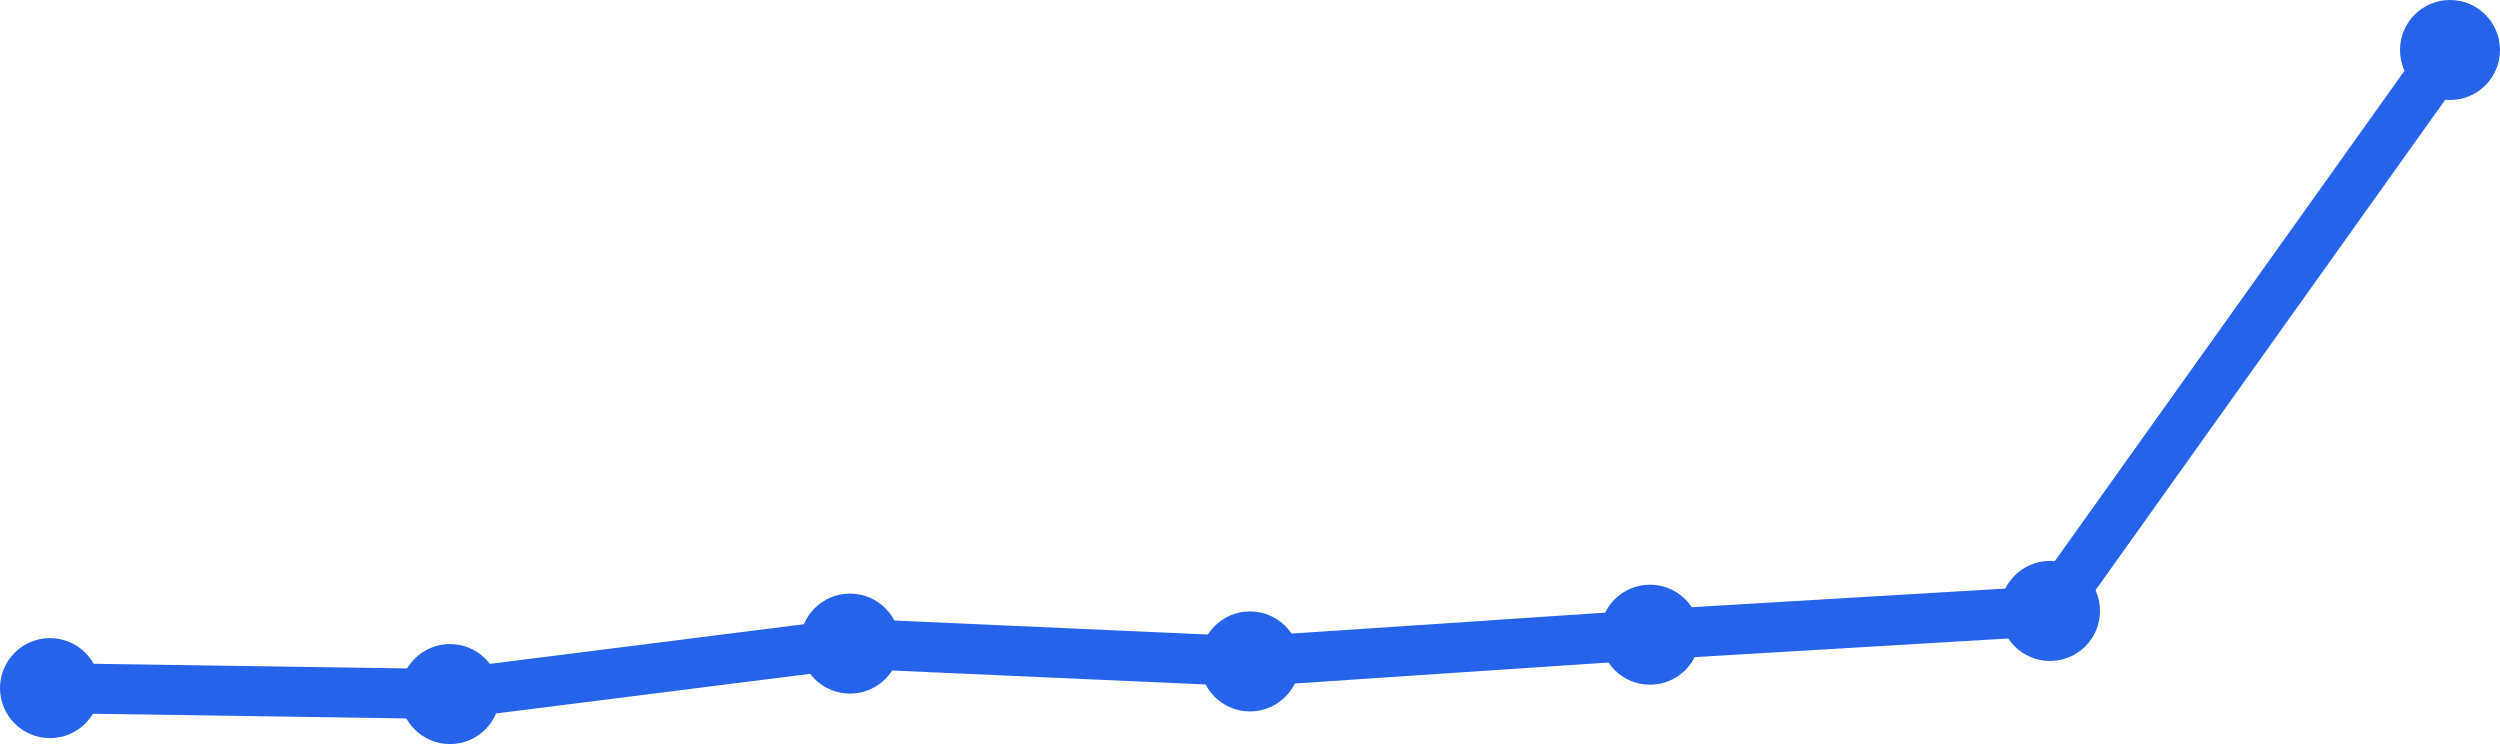
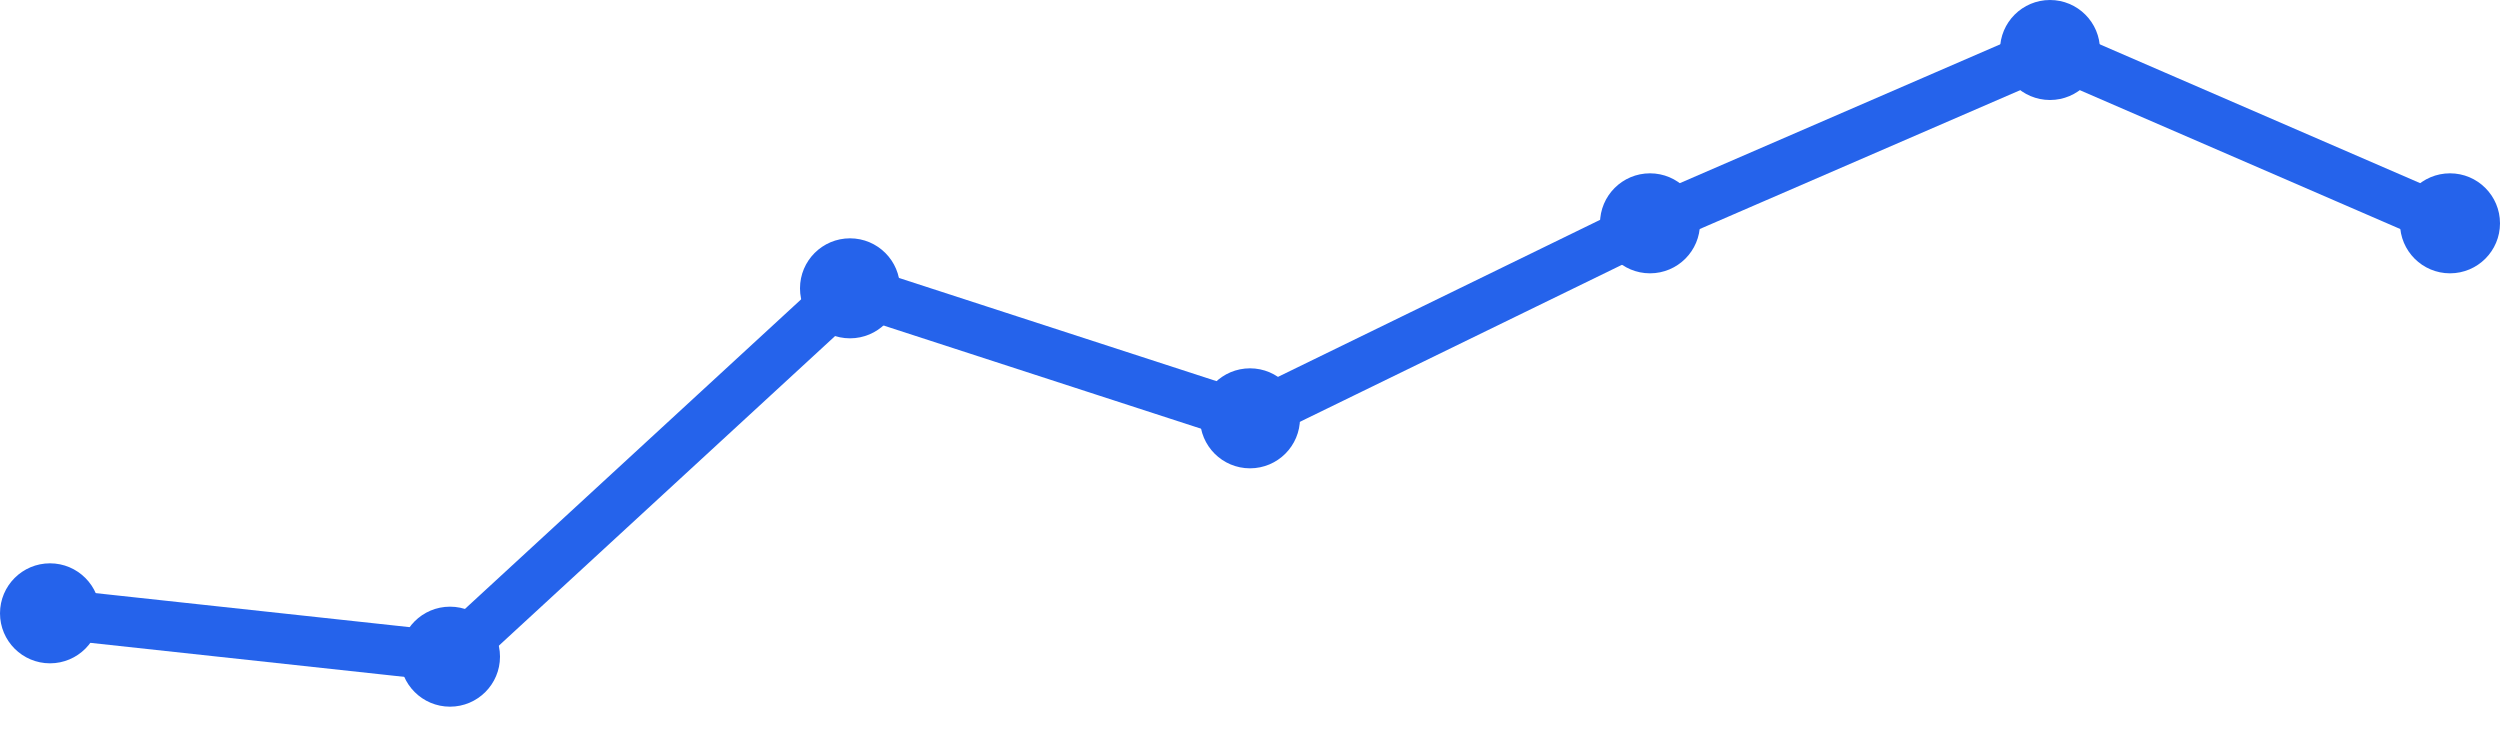
<svg xmlns="http://www.w3.org/2000/svg" width="100" height="30" viewBox="0 0 100 30">
-   <path d="M 2,27.525 L 18,27.763 L 34,25.744 L 50,26.457 L 66,25.388 L 82,24.438 L 98,2" fill="none" stroke="#2563eb" stroke-width="2" stroke-linecap="round" stroke-linejoin="round" />
-   <circle cx="2" cy="27.525" r="2" fill="#2563eb" />
-   <circle cx="18" cy="27.763" r="2" fill="#2563eb" />
-   <circle cx="34" cy="25.744" r="2" fill="#2563eb" />
-   <circle cx="50" cy="26.457" r="2" fill="#2563eb" />
-   <circle cx="66" cy="25.388" r="2" fill="#2563eb" />
-   <circle cx="82" cy="24.438" r="2" fill="#2563eb" />
-   <circle cx="98" cy="2" r="2" fill="#2563eb" />
+   <path d="M 2,24.533 L 18,26.267 L 34,11.533 L 50,16.733 L 66,8.933 L 82,2 L 98,8.933" fill="none" stroke="#2563eb" stroke-width="2" stroke-linecap="round" stroke-linejoin="round" />
+   <circle cx="2" cy="24.533" r="2" fill="#2563eb" />
+   <circle cx="18" cy="26.267" r="2" fill="#2563eb" />
+   <circle cx="34" cy="11.533" r="2" fill="#2563eb" />
+   <circle cx="50" cy="16.733" r="2" fill="#2563eb" />
+   <circle cx="66" cy="8.933" r="2" fill="#2563eb" />
+   <circle cx="82" cy="2" r="2" fill="#2563eb" />
+   <circle cx="98" cy="8.933" r="2" fill="#2563eb" />
</svg>
